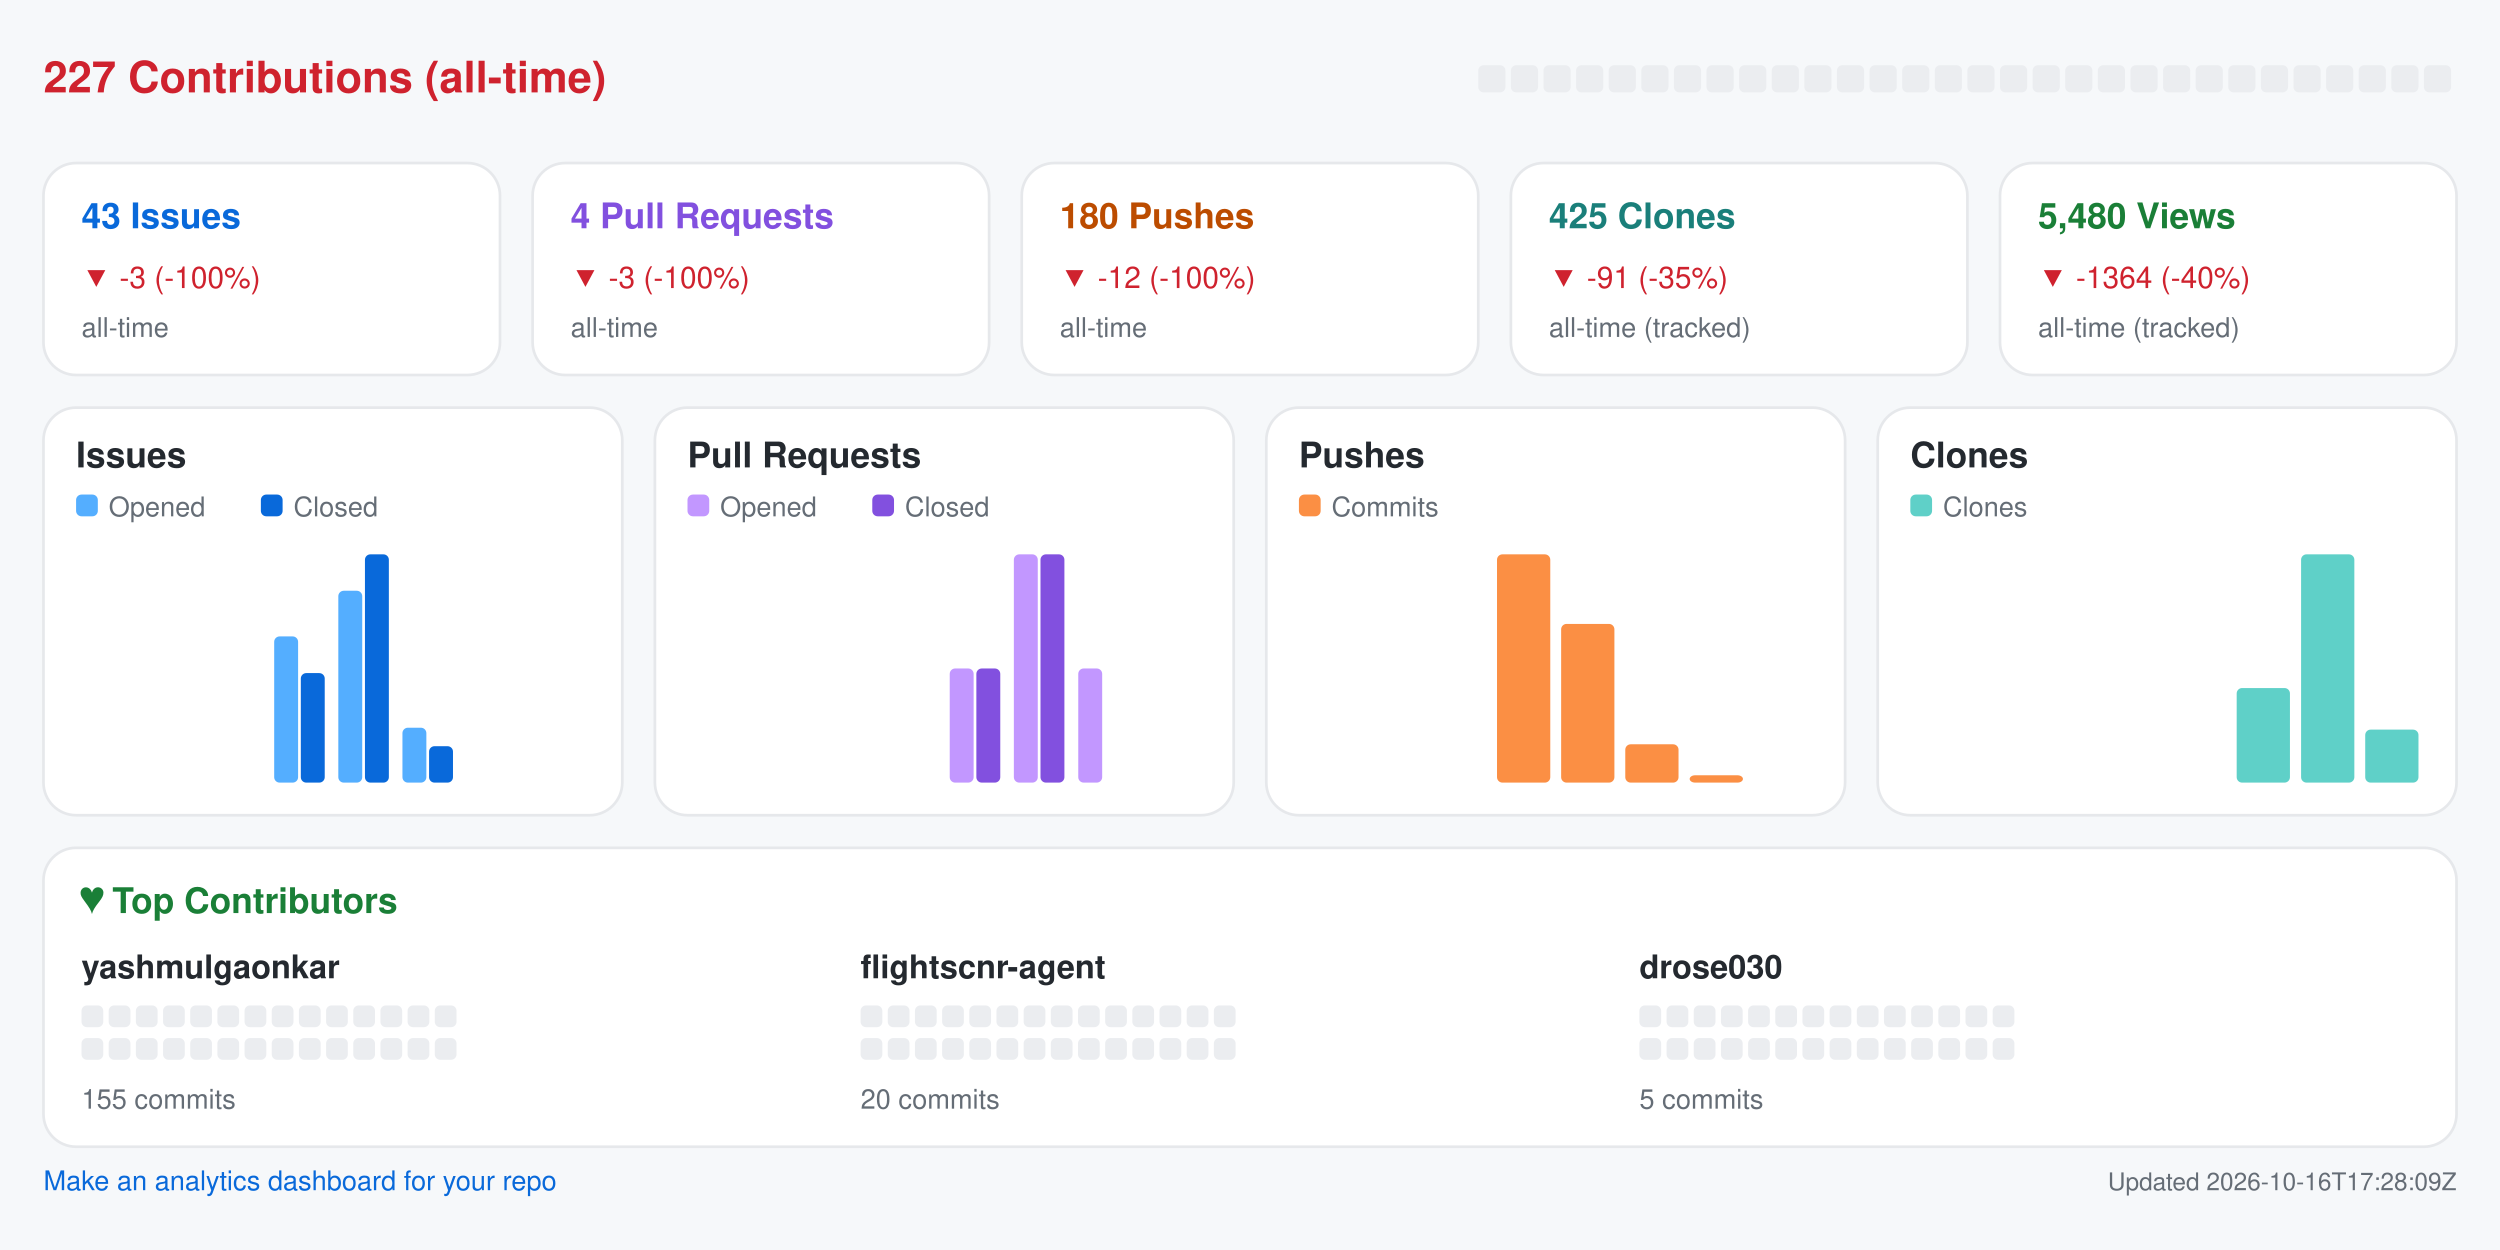
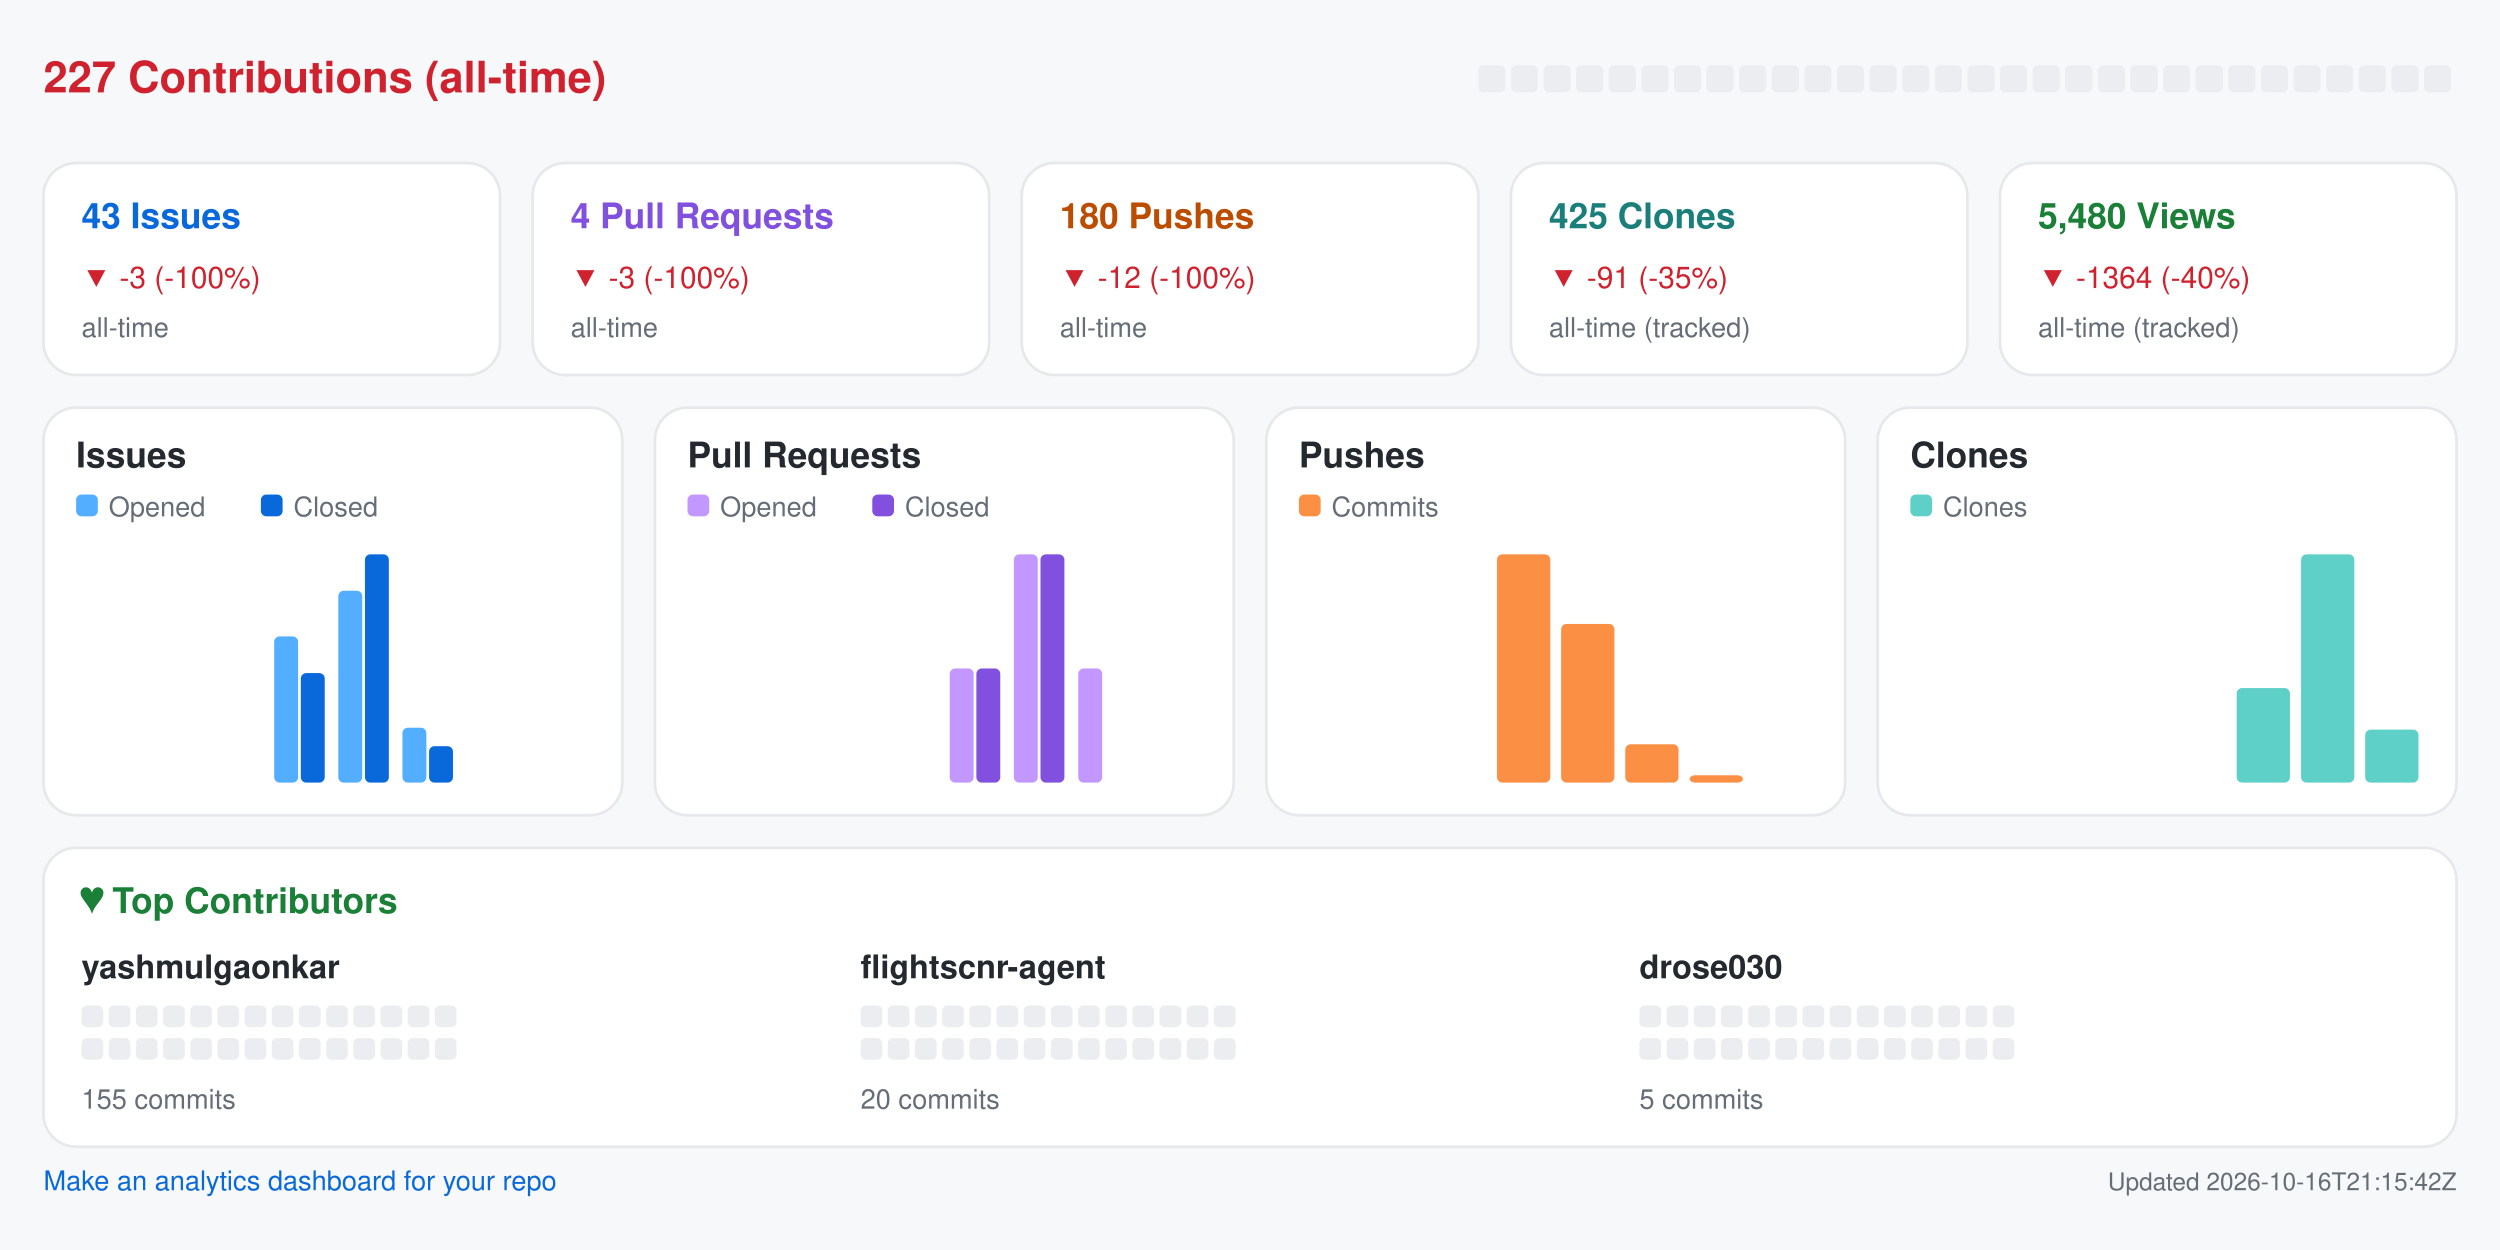
<svg xmlns="http://www.w3.org/2000/svg" width="920" height="460" viewBox="0 0 920 460" role="img" aria-label="Repository analytics for yashmulgaonkar/FlightScnr">
  <rect x="0.0" y="0.0" width="920.0" height="460.0" rx="0" fill="#f6f8fa" />
  <text x="16.0" y="34.0" fill="#cf222e" font-size="16" font-family="-apple-system,BlinkMacSystemFont,Segoe UI,Helvetica,Arial,sans-serif" font-weight="600" text-anchor="start">227 Contributions (all-time)</text>
  <rect x="544.0" y="24.0" width="10.0" height="10.0" rx="2" fill="#ebedf0" />
  <rect x="556.0" y="24.0" width="10.0" height="10.0" rx="2" fill="#ebedf0" />
  <rect x="568.0" y="24.0" width="10.0" height="10.0" rx="2" fill="#ebedf0" />
  <rect x="580.0" y="24.0" width="10.0" height="10.0" rx="2" fill="#ebedf0" />
  <rect x="592.0" y="24.0" width="10.0" height="10.0" rx="2" fill="#ebedf0" />
  <rect x="604.0" y="24.0" width="10.0" height="10.0" rx="2" fill="#ebedf0" />
  <rect x="616.0" y="24.0" width="10.0" height="10.0" rx="2" fill="#ebedf0" />
  <rect x="628.0" y="24.0" width="10.0" height="10.0" rx="2" fill="#ebedf0" />
  <rect x="640.0" y="24.0" width="10.0" height="10.0" rx="2" fill="#ebedf0" />
  <rect x="652.0" y="24.0" width="10.0" height="10.0" rx="2" fill="#ebedf0" />
  <rect x="664.0" y="24.0" width="10.0" height="10.0" rx="2" fill="#ebedf0" />
  <rect x="676.0" y="24.0" width="10.0" height="10.0" rx="2" fill="#ebedf0" />
  <rect x="688.0" y="24.0" width="10.0" height="10.0" rx="2" fill="#ebedf0" />
  <rect x="700.0" y="24.0" width="10.0" height="10.0" rx="2" fill="#ebedf0" />
  <rect x="712.0" y="24.0" width="10.0" height="10.0" rx="2" fill="#ebedf0" />
  <rect x="724.0" y="24.0" width="10.0" height="10.0" rx="2" fill="#ebedf0" />
  <rect x="736.0" y="24.0" width="10.0" height="10.0" rx="2" fill="#ebedf0" />
  <rect x="748.0" y="24.0" width="10.0" height="10.0" rx="2" fill="#ebedf0" />
  <rect x="760.0" y="24.0" width="10.0" height="10.0" rx="2" fill="#ebedf0" />
  <rect x="772.0" y="24.0" width="10.0" height="10.0" rx="2" fill="#ebedf0" />
  <rect x="784.0" y="24.0" width="10.0" height="10.0" rx="2" fill="#ebedf0" />
  <rect x="796.0" y="24.0" width="10.0" height="10.0" rx="2" fill="#ebedf0" />
  <rect x="808.0" y="24.0" width="10.0" height="10.0" rx="2" fill="#ebedf0" />
  <rect x="820.0" y="24.0" width="10.0" height="10.0" rx="2" fill="#ebedf0" />
  <rect x="832.0" y="24.0" width="10.0" height="10.0" rx="2" fill="#ebedf0" />
  <rect x="844.0" y="24.0" width="10.0" height="10.0" rx="2" fill="#ebedf0" />
  <rect x="856.0" y="24.0" width="10.0" height="10.0" rx="2" fill="#ebedf0" />
  <rect x="868.0" y="24.0" width="10.0" height="10.0" rx="2" fill="#ebedf0" />
  <rect x="880.0" y="24.0" width="10.0" height="10.0" rx="2" fill="#ebedf0" />
  <rect x="892.0" y="24.0" width="10.0" height="10.0" rx="2" fill="#ebedf0" />
  <rect x="16.0" y="60.0" width="168.0" height="78.0" rx="12" fill="#ffffff" stroke="#e6e8eb" />
  <text x="30.0" y="84.0" fill="#0969da" font-size="13" font-family="-apple-system,BlinkMacSystemFont,Segoe UI,Helvetica,Arial,sans-serif" font-weight="600" text-anchor="start">43 Issues</text>
  <text x="30.0" y="106.0" fill="#cf222e" font-size="11" font-family="-apple-system,BlinkMacSystemFont,Segoe UI,Helvetica,Arial,sans-serif" font-weight="400" text-anchor="start">▼ -3 (-100%)</text>
  <text x="30.0" y="124.0" fill="#656d76" font-size="10" font-family="-apple-system,BlinkMacSystemFont,Segoe UI,Helvetica,Arial,sans-serif" font-weight="400" text-anchor="start">all-time</text>
  <rect x="196.0" y="60.0" width="168.0" height="78.0" rx="12" fill="#ffffff" stroke="#e6e8eb" />
  <text x="210.0" y="84.0" fill="#8250df" font-size="13" font-family="-apple-system,BlinkMacSystemFont,Segoe UI,Helvetica,Arial,sans-serif" font-weight="600" text-anchor="start">4 Pull Requests</text>
  <text x="210.0" y="106.0" fill="#cf222e" font-size="11" font-family="-apple-system,BlinkMacSystemFont,Segoe UI,Helvetica,Arial,sans-serif" font-weight="400" text-anchor="start">▼ -3 (-100%)</text>
  <text x="210.0" y="124.0" fill="#656d76" font-size="10" font-family="-apple-system,BlinkMacSystemFont,Segoe UI,Helvetica,Arial,sans-serif" font-weight="400" text-anchor="start">all-time</text>
  <rect x="376.0" y="60.0" width="168.0" height="78.0" rx="12" fill="#ffffff" stroke="#e6e8eb" />
  <text x="390.0" y="84.0" fill="#bc4c00" font-size="13" font-family="-apple-system,BlinkMacSystemFont,Segoe UI,Helvetica,Arial,sans-serif" font-weight="600" text-anchor="start">180 Pushes</text>
  <text x="390.0" y="106.0" fill="#cf222e" font-size="11" font-family="-apple-system,BlinkMacSystemFont,Segoe UI,Helvetica,Arial,sans-serif" font-weight="400" text-anchor="start">▼ -12 (-100%)</text>
  <text x="390.0" y="124.0" fill="#656d76" font-size="10" font-family="-apple-system,BlinkMacSystemFont,Segoe UI,Helvetica,Arial,sans-serif" font-weight="400" text-anchor="start">all-time</text>
  <rect x="556.0" y="60.0" width="168.0" height="78.0" rx="12" fill="#ffffff" stroke="#e6e8eb" />
  <text x="570.0" y="84.0" fill="#1a7f7a" font-size="13" font-family="-apple-system,BlinkMacSystemFont,Segoe UI,Helvetica,Arial,sans-serif" font-weight="600" text-anchor="start">425 Clones</text>
  <text x="570.0" y="106.0" fill="#cf222e" font-size="11" font-family="-apple-system,BlinkMacSystemFont,Segoe UI,Helvetica,Arial,sans-serif" font-weight="400" text-anchor="start">▼ -91 (-35%)</text>
  <text x="570.0" y="124.0" fill="#656d76" font-size="10" font-family="-apple-system,BlinkMacSystemFont,Segoe UI,Helvetica,Arial,sans-serif" font-weight="400" text-anchor="start">all-time (tracked)</text>
  <rect x="736.0" y="60.0" width="168.0" height="78.0" rx="12" fill="#ffffff" stroke="#e6e8eb" />
  <text x="750.0" y="84.0" fill="#1a7f37" font-size="13" font-family="-apple-system,BlinkMacSystemFont,Segoe UI,Helvetica,Arial,sans-serif" font-weight="600" text-anchor="start">5,480 Views</text>
  <text x="750.0" y="106.0" fill="#cf222e" font-size="11" font-family="-apple-system,BlinkMacSystemFont,Segoe UI,Helvetica,Arial,sans-serif" font-weight="400" text-anchor="start">▼ -1364 (-40%)</text>
  <text x="750.0" y="124.0" fill="#656d76" font-size="10" font-family="-apple-system,BlinkMacSystemFont,Segoe UI,Helvetica,Arial,sans-serif" font-weight="400" text-anchor="start">all-time (tracked)</text>
  <rect x="16.0" y="150.0" width="213.0" height="150.0" rx="12" fill="#ffffff" stroke="#e6e8eb" />
  <text x="28.0" y="172.0" fill="#24292f" font-size="13" font-family="-apple-system,BlinkMacSystemFont,Segoe UI,Helvetica,Arial,sans-serif" font-weight="600" text-anchor="start">Issues</text>
  <rect x="28.0" y="182.0" width="8.0" height="8.0" rx="2" fill="#54aeff" />
  <text x="40.0" y="190.0" fill="#656d76" font-size="10" font-family="-apple-system,BlinkMacSystemFont,Segoe UI,Helvetica,Arial,sans-serif" font-weight="400" text-anchor="start">Opened</text>
  <rect x="96.0" y="182.0" width="8.0" height="8.0" rx="2" fill="#0969da" />
  <text x="108.0" y="190.0" fill="#656d76" font-size="10" font-family="-apple-system,BlinkMacSystemFont,Segoe UI,Helvetica,Arial,sans-serif" font-weight="400" text-anchor="start">Closed</text>
  <rect x="30.0" y="288.0" width="8.8" height="0.0" rx="2" fill="#54aeff" />
  <rect x="39.8" y="288.0" width="8.8" height="0.0" rx="2" fill="#0969da" />
  <rect x="53.6" y="288.0" width="8.8" height="0.0" rx="2" fill="#54aeff" />
  <rect x="63.4" y="288.0" width="8.8" height="0.0" rx="2" fill="#0969da" />
  <rect x="77.2" y="288.0" width="8.8" height="0.0" rx="2" fill="#54aeff" />
  <rect x="87.1" y="288.0" width="8.8" height="0.0" rx="2" fill="#0969da" />
  <rect x="100.9" y="234.2" width="8.8" height="53.8" rx="2" fill="#54aeff" />
  <rect x="110.7" y="247.7" width="8.8" height="40.3" rx="2" fill="#0969da" />
  <rect x="124.5" y="217.4" width="8.8" height="70.6" rx="2" fill="#54aeff" />
  <rect x="134.3" y="204.0" width="8.8" height="84.0" rx="2" fill="#0969da" />
  <rect x="148.1" y="267.8" width="8.8" height="20.2" rx="2" fill="#54aeff" />
  <rect x="157.9" y="274.6" width="8.8" height="13.4" rx="2" fill="#0969da" />
  <rect x="171.8" y="288.0" width="8.8" height="0.0" rx="2" fill="#54aeff" />
  <rect x="181.6" y="288.0" width="8.8" height="0.0" rx="2" fill="#0969da" />
  <rect x="195.4" y="288.0" width="8.8" height="0.0" rx="2" fill="#54aeff" />
  <rect x="205.2" y="288.0" width="8.8" height="0.0" rx="2" fill="#0969da" />
  <rect x="241.0" y="150.0" width="213.0" height="150.0" rx="12" fill="#ffffff" stroke="#e6e8eb" />
  <text x="253.0" y="172.0" fill="#24292f" font-size="13" font-family="-apple-system,BlinkMacSystemFont,Segoe UI,Helvetica,Arial,sans-serif" font-weight="600" text-anchor="start">Pull Requests</text>
  <rect x="253.0" y="182.0" width="8.0" height="8.0" rx="2" fill="#c297ff" />
  <text x="265.0" y="190.0" fill="#656d76" font-size="10" font-family="-apple-system,BlinkMacSystemFont,Segoe UI,Helvetica,Arial,sans-serif" font-weight="400" text-anchor="start">Opened</text>
  <rect x="321.0" y="182.0" width="8.0" height="8.0" rx="2" fill="#8250df" />
  <text x="333.0" y="190.0" fill="#656d76" font-size="10" font-family="-apple-system,BlinkMacSystemFont,Segoe UI,Helvetica,Arial,sans-serif" font-weight="400" text-anchor="start">Closed</text>
  <rect x="255.0" y="288.0" width="8.8" height="0.0" rx="2" fill="#c297ff" />
  <rect x="264.8" y="288.0" width="8.8" height="0.0" rx="2" fill="#8250df" />
  <rect x="278.6" y="288.0" width="8.8" height="0.0" rx="2" fill="#c297ff" />
  <rect x="288.4" y="288.0" width="8.8" height="0.0" rx="2" fill="#8250df" />
  <rect x="302.2" y="288.0" width="8.8" height="0.0" rx="2" fill="#c297ff" />
  <rect x="312.1" y="288.0" width="8.8" height="0.0" rx="2" fill="#8250df" />
  <rect x="325.9" y="288.0" width="8.8" height="0.0" rx="2" fill="#c297ff" />
  <rect x="335.7" y="288.0" width="8.8" height="0.0" rx="2" fill="#8250df" />
  <rect x="349.5" y="246.0" width="8.8" height="42.0" rx="2" fill="#c297ff" />
  <rect x="359.3" y="246.0" width="8.8" height="42.0" rx="2" fill="#8250df" />
  <rect x="373.1" y="204.0" width="8.8" height="84.0" rx="2" fill="#c297ff" />
  <rect x="382.9" y="204.0" width="8.8" height="84.0" rx="2" fill="#8250df" />
  <rect x="396.8" y="246.0" width="8.8" height="42.0" rx="2" fill="#c297ff" />
  <rect x="406.6" y="288.0" width="8.8" height="0.0" rx="2" fill="#8250df" />
  <rect x="420.4" y="288.0" width="8.8" height="0.0" rx="2" fill="#c297ff" />
  <rect x="430.2" y="288.0" width="8.8" height="0.0" rx="2" fill="#8250df" />
  <rect x="466.0" y="150.0" width="213.0" height="150.0" rx="12" fill="#ffffff" stroke="#e6e8eb" />
  <text x="478.0" y="172.0" fill="#24292f" font-size="13" font-family="-apple-system,BlinkMacSystemFont,Segoe UI,Helvetica,Arial,sans-serif" font-weight="600" text-anchor="start">Pushes</text>
  <rect x="478.0" y="182.0" width="8.0" height="8.0" rx="2" fill="#fb8f44" />
  <text x="490.0" y="190.0" fill="#656d76" font-size="10" font-family="-apple-system,BlinkMacSystemFont,Segoe UI,Helvetica,Arial,sans-serif" font-weight="400" text-anchor="start">Commits</text>
  <rect x="480.0" y="288.0" width="19.6" height="0.0" rx="2" fill="#fb8f44" />
  <rect x="503.6" y="288.0" width="19.6" height="0.0" rx="2" fill="#fb8f44" />
  <rect x="527.2" y="288.0" width="19.6" height="0.0" rx="2" fill="#fb8f44" />
  <rect x="550.9" y="204.0" width="19.6" height="84.0" rx="2" fill="#fb8f44" />
  <rect x="574.5" y="229.6" width="19.6" height="58.4" rx="2" fill="#fb8f44" />
  <rect x="598.1" y="273.9" width="19.6" height="14.1" rx="2" fill="#fb8f44" />
  <rect x="621.8" y="285.3" width="19.6" height="2.7" rx="2" fill="#fb8f44" />
  <rect x="645.4" y="288.0" width="19.6" height="0.0" rx="2" fill="#fb8f44" />
  <rect x="691.0" y="150.0" width="213.0" height="150.0" rx="12" fill="#ffffff" stroke="#e6e8eb" />
  <text x="703.0" y="172.0" fill="#24292f" font-size="13" font-family="-apple-system,BlinkMacSystemFont,Segoe UI,Helvetica,Arial,sans-serif" font-weight="600" text-anchor="start">Clones</text>
  <rect x="703.0" y="182.0" width="8.0" height="8.0" rx="2" fill="#5fd0c8" />
  <text x="715.0" y="190.0" fill="#656d76" font-size="10" font-family="-apple-system,BlinkMacSystemFont,Segoe UI,Helvetica,Arial,sans-serif" font-weight="400" text-anchor="start">Clones</text>
  <rect x="705.0" y="288.0" width="19.6" height="0.0" rx="2" fill="#5fd0c8" />
  <rect x="728.6" y="288.0" width="19.6" height="0.0" rx="2" fill="#5fd0c8" />
  <rect x="752.2" y="288.0" width="19.6" height="0.0" rx="2" fill="#5fd0c8" />
  <rect x="775.9" y="288.0" width="19.6" height="0.0" rx="2" fill="#5fd0c8" />
  <rect x="799.5" y="288.0" width="19.6" height="0.0" rx="2" fill="#5fd0c8" />
  <rect x="823.1" y="253.2" width="19.6" height="34.8" rx="2" fill="#5fd0c8" />
  <rect x="846.8" y="204.0" width="19.6" height="84.0" rx="2" fill="#5fd0c8" />
  <rect x="870.4" y="268.5" width="19.6" height="19.5" rx="2" fill="#5fd0c8" />
  <rect x="16.0" y="312.0" width="888.0" height="110.0" rx="12" fill="#ffffff" stroke="#e6e8eb" />
  <text x="30.0" y="336.0" fill="#1a7f37" font-size="13" font-family="-apple-system,BlinkMacSystemFont,Segoe UI,Helvetica,Arial,sans-serif" font-weight="600" text-anchor="start">♥  Top Contributors</text>
  <text x="30.0" y="360.0" fill="#24292f" font-size="12" font-family="-apple-system,BlinkMacSystemFont,Segoe UI,Helvetica,Arial,sans-serif" font-weight="600" text-anchor="start">yashmulgaonkar</text>
  <rect x="30.0" y="370.0" width="8.0" height="8.0" rx="2" fill="#ebedf0" />
  <rect x="40.0" y="370.0" width="8.0" height="8.0" rx="2" fill="#ebedf0" />
  <rect x="50.0" y="370.0" width="8.0" height="8.0" rx="2" fill="#ebedf0" />
  <rect x="60.0" y="370.0" width="8.0" height="8.0" rx="2" fill="#ebedf0" />
  <rect x="70.0" y="370.0" width="8.0" height="8.0" rx="2" fill="#ebedf0" />
  <rect x="80.0" y="370.0" width="8.0" height="8.0" rx="2" fill="#ebedf0" />
  <rect x="90.0" y="370.0" width="8.0" height="8.0" rx="2" fill="#ebedf0" />
  <rect x="100.0" y="370.0" width="8.0" height="8.0" rx="2" fill="#ebedf0" />
  <rect x="110.0" y="370.0" width="8.0" height="8.0" rx="2" fill="#ebedf0" />
  <rect x="120.0" y="370.0" width="8.0" height="8.0" rx="2" fill="#ebedf0" />
  <rect x="130.0" y="370.0" width="8.0" height="8.0" rx="2" fill="#ebedf0" />
  <rect x="140.0" y="370.0" width="8.0" height="8.0" rx="2" fill="#ebedf0" />
  <rect x="150.0" y="370.0" width="8.0" height="8.0" rx="2" fill="#ebedf0" />
  <rect x="160.0" y="370.0" width="8.0" height="8.0" rx="2" fill="#ebedf0" />
  <rect x="30.0" y="382.0" width="8.0" height="8.0" rx="2" fill="#ebedf0" />
  <rect x="40.0" y="382.0" width="8.0" height="8.0" rx="2" fill="#ebedf0" />
  <rect x="50.0" y="382.0" width="8.0" height="8.0" rx="2" fill="#ebedf0" />
  <rect x="60.0" y="382.0" width="8.0" height="8.0" rx="2" fill="#ebedf0" />
  <rect x="70.0" y="382.0" width="8.0" height="8.0" rx="2" fill="#ebedf0" />
  <rect x="80.0" y="382.0" width="8.0" height="8.0" rx="2" fill="#ebedf0" />
  <rect x="90.0" y="382.0" width="8.0" height="8.0" rx="2" fill="#ebedf0" />
  <rect x="100.0" y="382.0" width="8.0" height="8.0" rx="2" fill="#ebedf0" />
  <rect x="110.0" y="382.0" width="8.0" height="8.0" rx="2" fill="#ebedf0" />
  <rect x="120.0" y="382.0" width="8.0" height="8.0" rx="2" fill="#ebedf0" />
  <rect x="130.0" y="382.0" width="8.0" height="8.0" rx="2" fill="#ebedf0" />
  <rect x="140.0" y="382.0" width="8.0" height="8.0" rx="2" fill="#ebedf0" />
  <rect x="150.0" y="382.0" width="8.0" height="8.0" rx="2" fill="#ebedf0" />
  <rect x="160.0" y="382.0" width="8.0" height="8.0" rx="2" fill="#ebedf0" />
  <text x="30.0" y="408.0" fill="#656d76" font-size="10" font-family="-apple-system,BlinkMacSystemFont,Segoe UI,Helvetica,Arial,sans-serif" font-weight="400" text-anchor="start">155 commits</text>
  <text x="316.7" y="360.0" fill="#24292f" font-size="12" font-family="-apple-system,BlinkMacSystemFont,Segoe UI,Helvetica,Arial,sans-serif" font-weight="600" text-anchor="start">flightscnr-agent</text>
  <rect x="316.7" y="370.0" width="8.0" height="8.0" rx="2" fill="#ebedf0" />
  <rect x="326.7" y="370.0" width="8.0" height="8.0" rx="2" fill="#ebedf0" />
  <rect x="336.7" y="370.0" width="8.0" height="8.0" rx="2" fill="#ebedf0" />
  <rect x="346.7" y="370.0" width="8.0" height="8.0" rx="2" fill="#ebedf0" />
  <rect x="356.7" y="370.0" width="8.0" height="8.0" rx="2" fill="#ebedf0" />
  <rect x="366.7" y="370.0" width="8.0" height="8.0" rx="2" fill="#ebedf0" />
  <rect x="376.7" y="370.0" width="8.0" height="8.0" rx="2" fill="#ebedf0" />
  <rect x="386.7" y="370.0" width="8.0" height="8.0" rx="2" fill="#ebedf0" />
  <rect x="396.7" y="370.0" width="8.0" height="8.0" rx="2" fill="#ebedf0" />
  <rect x="406.7" y="370.0" width="8.0" height="8.0" rx="2" fill="#ebedf0" />
  <rect x="416.7" y="370.0" width="8.0" height="8.0" rx="2" fill="#ebedf0" />
  <rect x="426.7" y="370.0" width="8.0" height="8.0" rx="2" fill="#ebedf0" />
  <rect x="436.7" y="370.0" width="8.0" height="8.0" rx="2" fill="#ebedf0" />
  <rect x="446.7" y="370.0" width="8.0" height="8.0" rx="2" fill="#ebedf0" />
  <rect x="316.7" y="382.0" width="8.0" height="8.0" rx="2" fill="#ebedf0" />
  <rect x="326.7" y="382.0" width="8.0" height="8.0" rx="2" fill="#ebedf0" />
  <rect x="336.7" y="382.0" width="8.0" height="8.0" rx="2" fill="#ebedf0" />
  <rect x="346.7" y="382.0" width="8.0" height="8.0" rx="2" fill="#ebedf0" />
  <rect x="356.7" y="382.0" width="8.0" height="8.0" rx="2" fill="#ebedf0" />
  <rect x="366.7" y="382.0" width="8.0" height="8.0" rx="2" fill="#ebedf0" />
  <rect x="376.7" y="382.0" width="8.0" height="8.0" rx="2" fill="#ebedf0" />
  <rect x="386.7" y="382.0" width="8.0" height="8.0" rx="2" fill="#ebedf0" />
  <rect x="396.7" y="382.0" width="8.0" height="8.0" rx="2" fill="#ebedf0" />
  <rect x="406.7" y="382.0" width="8.0" height="8.0" rx="2" fill="#ebedf0" />
  <rect x="416.7" y="382.0" width="8.0" height="8.0" rx="2" fill="#ebedf0" />
  <rect x="426.7" y="382.0" width="8.0" height="8.0" rx="2" fill="#ebedf0" />
  <rect x="436.7" y="382.0" width="8.0" height="8.0" rx="2" fill="#ebedf0" />
  <rect x="446.7" y="382.0" width="8.0" height="8.0" rx="2" fill="#ebedf0" />
  <text x="316.7" y="408.0" fill="#656d76" font-size="10" font-family="-apple-system,BlinkMacSystemFont,Segoe UI,Helvetica,Arial,sans-serif" font-weight="400" text-anchor="start">20 commits</text>
  <text x="603.3" y="360.0" fill="#24292f" font-size="12" font-family="-apple-system,BlinkMacSystemFont,Segoe UI,Helvetica,Arial,sans-serif" font-weight="600" text-anchor="start">drose030</text>
  <rect x="603.3" y="370.0" width="8.0" height="8.0" rx="2" fill="#ebedf0" />
  <rect x="613.3" y="370.0" width="8.0" height="8.0" rx="2" fill="#ebedf0" />
  <rect x="623.3" y="370.0" width="8.0" height="8.0" rx="2" fill="#ebedf0" />
  <rect x="633.3" y="370.0" width="8.0" height="8.0" rx="2" fill="#ebedf0" />
  <rect x="643.3" y="370.0" width="8.0" height="8.0" rx="2" fill="#ebedf0" />
  <rect x="653.3" y="370.0" width="8.0" height="8.0" rx="2" fill="#ebedf0" />
  <rect x="663.3" y="370.0" width="8.0" height="8.0" rx="2" fill="#ebedf0" />
  <rect x="673.3" y="370.0" width="8.0" height="8.0" rx="2" fill="#ebedf0" />
  <rect x="683.3" y="370.0" width="8.0" height="8.0" rx="2" fill="#ebedf0" />
  <rect x="693.3" y="370.0" width="8.0" height="8.0" rx="2" fill="#ebedf0" />
  <rect x="703.3" y="370.0" width="8.0" height="8.0" rx="2" fill="#ebedf0" />
  <rect x="713.3" y="370.0" width="8.0" height="8.0" rx="2" fill="#ebedf0" />
  <rect x="723.3" y="370.0" width="8.0" height="8.0" rx="2" fill="#ebedf0" />
  <rect x="733.3" y="370.0" width="8.0" height="8.0" rx="2" fill="#ebedf0" />
  <rect x="603.3" y="382.0" width="8.0" height="8.0" rx="2" fill="#ebedf0" />
  <rect x="613.3" y="382.0" width="8.0" height="8.0" rx="2" fill="#ebedf0" />
  <rect x="623.3" y="382.0" width="8.0" height="8.0" rx="2" fill="#ebedf0" />
  <rect x="633.3" y="382.0" width="8.0" height="8.0" rx="2" fill="#ebedf0" />
  <rect x="643.3" y="382.0" width="8.0" height="8.0" rx="2" fill="#ebedf0" />
  <rect x="653.3" y="382.0" width="8.0" height="8.0" rx="2" fill="#ebedf0" />
  <rect x="663.3" y="382.0" width="8.0" height="8.0" rx="2" fill="#ebedf0" />
  <rect x="673.3" y="382.0" width="8.0" height="8.0" rx="2" fill="#ebedf0" />
  <rect x="683.3" y="382.0" width="8.0" height="8.0" rx="2" fill="#ebedf0" />
  <rect x="693.3" y="382.0" width="8.0" height="8.0" rx="2" fill="#ebedf0" />
  <rect x="703.3" y="382.0" width="8.0" height="8.0" rx="2" fill="#ebedf0" />
  <rect x="713.3" y="382.0" width="8.0" height="8.0" rx="2" fill="#ebedf0" />
  <rect x="723.3" y="382.0" width="8.0" height="8.0" rx="2" fill="#ebedf0" />
  <rect x="733.3" y="382.0" width="8.0" height="8.0" rx="2" fill="#ebedf0" />
  <text x="603.3" y="408.0" fill="#656d76" font-size="10" font-family="-apple-system,BlinkMacSystemFont,Segoe UI,Helvetica,Arial,sans-serif" font-weight="400" text-anchor="start">5 commits</text>
  <a href="https://github.com/yashmulgaonkar/repo-analytics" target="_blank" rel="noopener noreferrer">
    <text x="16.0" y="438.0" fill="#0969da" font-size="10" font-family="-apple-system,BlinkMacSystemFont,Segoe UI,Helvetica,Arial,sans-serif" font-weight="400" text-anchor="start">Make an analytics dashboard for your repo</text>
  </a>
-   <text x="904.0" y="438.0" fill="#656d76" font-size="9" font-family="-apple-system,BlinkMacSystemFont,Segoe UI,Helvetica,Arial,sans-serif" font-weight="400" text-anchor="end">Updated 2026-10-16T17:28:09Z</text>
+   <text x="904.0" y="438.0" fill="#656d76" font-size="9" font-family="-apple-system,BlinkMacSystemFont,Segoe UI,Helvetica,Arial,sans-serif" font-weight="400" text-anchor="end">Updated 2026-10-16T21:15:42Z</text>
</svg>
